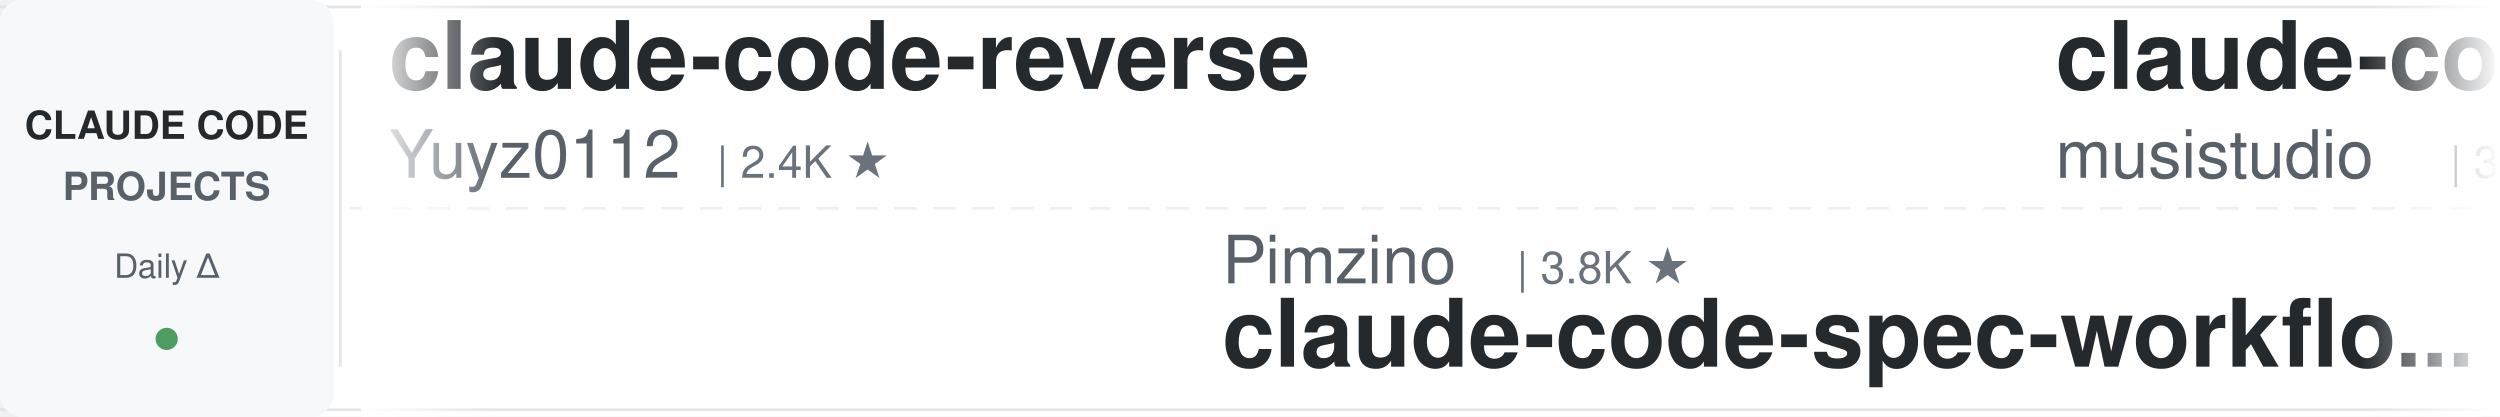
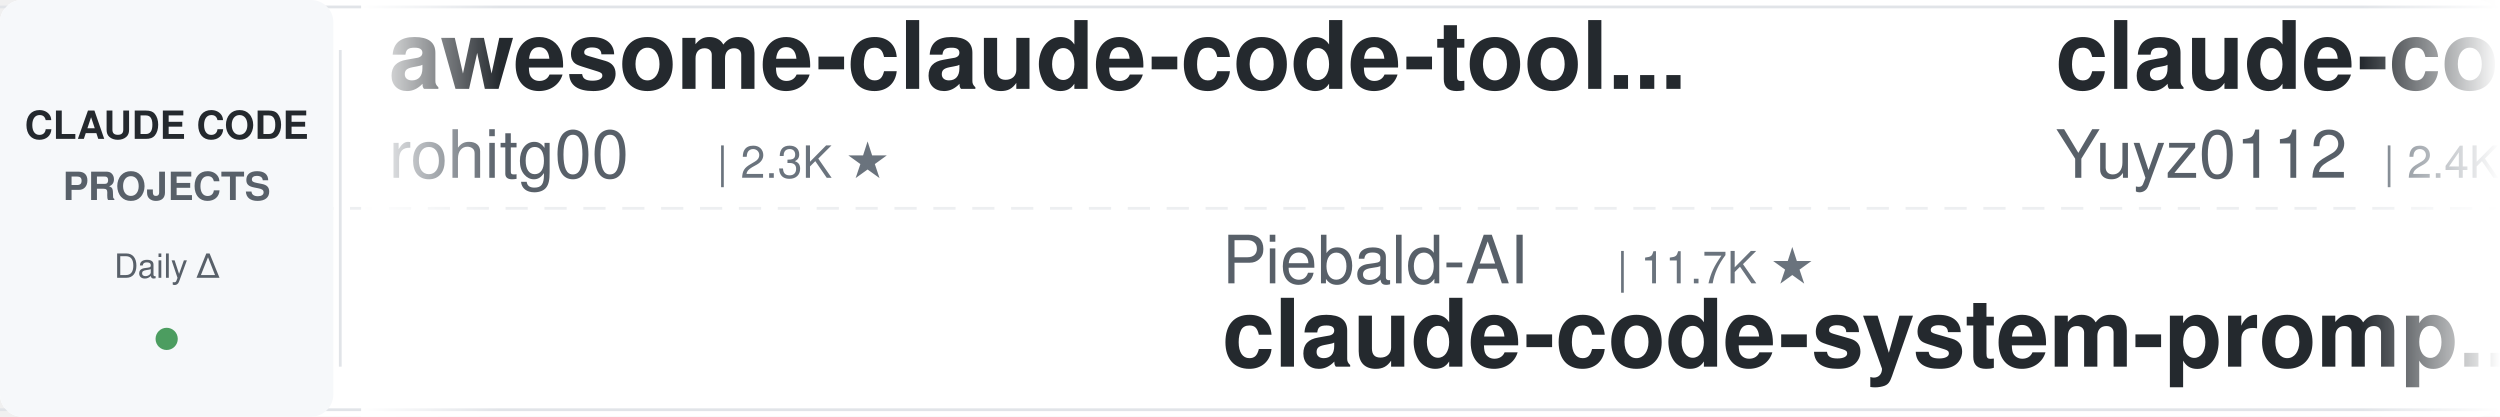
<svg xmlns="http://www.w3.org/2000/svg" width="900" height="150">
  <defs>
    <linearGradient id="leftFade" x1="0%" y1="0%" x2="100%" y2="0%">
      <stop offset="0%" style="stop-color:#ffffff;stop-opacity:1" />
      <stop offset="100%" style="stop-color:#ffffff;stop-opacity:0" />
    </linearGradient>
    <linearGradient id="rightFade" x1="0%" y1="0%" x2="100%" y2="0%">
      <stop offset="0%" style="stop-color:#ffffff;stop-opacity:0" />
      <stop offset="100%" style="stop-color:#ffffff;stop-opacity:1" />
    </linearGradient>
  </defs>
  <rect width="900" height="150" fill="#ffffff" rx="8" />
  <rect x="0" y="2" width="900" height="1" fill="#e1e4e8" />
  <rect x="0" y="147" width="900" height="1" fill="#e1e4e8" />
  <line x1="0" y1="75" x2="900" y2="75" stroke="#e1e4e8" stroke-width="1" stroke-dasharray="8 6" opacity="0.6" />
  <rect x="0" y="0" width="120" height="150" fill="#f6f8fa" rx="8" />
  <text x="60" y="50" font-family="-apple-system, BlinkMacSystemFont, 'Segoe UI', Helvetica, Arial, sans-serif" font-size="14" font-weight="600" fill="#24292e" text-anchor="middle">CLAUDE CODE</text>
  <text x="60" y="72" font-family="-apple-system, BlinkMacSystemFont, 'Segoe UI', Helvetica, Arial, sans-serif" font-size="14" font-weight="600" fill="#586069" text-anchor="middle">PROJECTS</text>
  <text x="60" y="100" font-family="-apple-system, BlinkMacSystemFont, 'Segoe UI', Helvetica, Arial, sans-serif" font-size="12" font-weight="500" fill="#586069" text-anchor="middle">Daily Δ</text>
  <circle cx="60" cy="122" r="4" fill="#22863a" opacity="0.8" />
  <rect x="122" y="18" width="1" height="114" fill="#e1e4e8" />
  <clipPath id="tickerClip">
    <rect x="130" y="0" width="770" height="150" />
  </clipPath>
  <g clip-path="url(#tickerClip)">
    <g id="tickerItems">
      <animateTransform attributeName="transform" attributeType="XML" type="translate" from="0 0" to="-3000 0" dur="54s" repeatCount="indefinite" />
      <g transform="translate(0, 0)">
+         <text x="140" y="32" font-family="-apple-system, BlinkMacSystemFont, 'Segoe UI', Helvetica, Arial, sans-serif" font-size="34" font-weight="600" fill="#24292e">awesome-claude-code-tool...</text>
+         <text x="140" y="64" font-family="-apple-system, BlinkMacSystemFont, 'Segoe UI', Helvetica, Arial, sans-serif" font-size="24" font-weight="400" fill="#586069">rohitg00</text>
+         <text x="258" y="64" font-family="-apple-system, BlinkMacSystemFont, 'Segoe UI', Helvetica, Arial, sans-serif" font-size="16" font-weight="500" fill="#6a737d">| 2.3K ★</text>
+       </g>
+       <g transform="translate(300, 0)">
+         <text x="140" y="102" font-family="-apple-system, BlinkMacSystemFont, 'Segoe UI', Helvetica, Arial, sans-serif" font-size="24" font-weight="400" fill="#586069">Piebald-AI</text>
+         <text x="282" y="102" font-family="-apple-system, BlinkMacSystemFont, 'Segoe UI', Helvetica, Arial, sans-serif" font-size="16" font-weight="500" fill="#6a737d">| 11.7K ★</text>
+         <text x="140" y="132" font-family="-apple-system, BlinkMacSystemFont, 'Segoe UI', Helvetica, Arial, sans-serif" font-size="34" font-weight="600" fill="#24292e">claude-code-system-promp...</text>
+       </g>
+       <g transform="translate(600, 0)">
        <text x="140" y="32" font-family="-apple-system, BlinkMacSystemFont, 'Segoe UI', Helvetica, Arial, sans-serif" font-size="34" font-weight="600" fill="#24292e">claude-code-reverse</text>
        <text x="140" y="64" font-family="-apple-system, BlinkMacSystemFont, 'Segoe UI', Helvetica, Arial, sans-serif" font-size="24" font-weight="400" fill="#586069">Yuyz0112</text>
        <text x="258" y="64" font-family="-apple-system, BlinkMacSystemFont, 'Segoe UI', Helvetica, Arial, sans-serif" font-size="16" font-weight="500" fill="#6a737d">| 2.4K ★</text>
      </g>
-       <g transform="translate(300, 0)">
-         <text x="140" y="102" font-family="-apple-system, BlinkMacSystemFont, 'Segoe UI', Helvetica, Arial, sans-serif" font-size="24" font-weight="400" fill="#586069">Pimzino</text>
-         <text x="246" y="102" font-family="-apple-system, BlinkMacSystemFont, 'Segoe UI', Helvetica, Arial, sans-serif" font-size="16" font-weight="500" fill="#6a737d">| 3.8K ★</text>
-         <text x="140" y="132" font-family="-apple-system, BlinkMacSystemFont, 'Segoe UI', Helvetica, Arial, sans-serif" font-size="34" font-weight="600" fill="#24292e">claude-code-spec-workflo...</text>
+       <g transform="translate(900, 0)">
+         <text x="140" y="102" font-family="-apple-system, BlinkMacSystemFont, 'Segoe UI', Helvetica, Arial, sans-serif" font-size="24" font-weight="400" fill="#586069">disler</text>
+         <text x="234" y="102" font-family="-apple-system, BlinkMacSystemFont, 'Segoe UI', Helvetica, Arial, sans-serif" font-size="16" font-weight="500" fill="#6a737d">| 3.8K ★</text>
+         <text x="140" y="132" font-family="-apple-system, BlinkMacSystemFont, 'Segoe UI', Helvetica, Arial, sans-serif" font-size="34" font-weight="600" fill="#24292e">claude-code-hooks-master...</text>
      </g>
-       <g transform="translate(600, 0)">
-         <text x="140" y="32" font-family="-apple-system, BlinkMacSystemFont, 'Segoe UI', Helvetica, Arial, sans-serif" font-size="34" font-weight="600" fill="#24292e">claude-code-router</text>
-         <text x="140" y="64" font-family="-apple-system, BlinkMacSystemFont, 'Segoe UI', Helvetica, Arial, sans-serif" font-size="24" font-weight="400" fill="#586069">musistudio</text>
-         <text x="282" y="64" font-family="-apple-system, BlinkMacSystemFont, 'Segoe UI', Helvetica, Arial, sans-serif" font-size="16" font-weight="500" fill="#6a737d">| 35.7K ★</text>
+       <g transform="translate(1200, 0)">
+         <text x="140" y="32" font-family="-apple-system, BlinkMacSystemFont, 'Segoe UI', Helvetica, Arial, sans-serif" font-size="34" font-weight="600" fill="#24292e">claude-code-harness</text>
+         <text x="140" y="64" font-family="-apple-system, BlinkMacSystemFont, 'Segoe UI', Helvetica, Arial, sans-serif" font-size="24" font-weight="400" fill="#586069">Chachamaru127</text>
+         <text x="318" y="64" font-family="-apple-system, BlinkMacSystemFont, 'Segoe UI', Helvetica, Arial, sans-serif" font-size="16" font-weight="500" fill="#6a737d">| 3.0K ★</text>
      </g>
-       <g transform="translate(900, 0)">
+       <g transform="translate(1500, 0)">
+         <text x="140" y="102" font-family="-apple-system, BlinkMacSystemFont, 'Segoe UI', Helvetica, Arial, sans-serif" font-size="24" font-weight="400" fill="#586069">LING71671</text>
+         <text x="270" y="102" font-family="-apple-system, BlinkMacSystemFont, 'Segoe UI', Helvetica, Arial, sans-serif" font-size="16" font-weight="500" fill="#6a737d">| 913 ★</text>
+         <text x="140" y="132" font-family="-apple-system, BlinkMacSystemFont, 'Segoe UI', Helvetica, Arial, sans-serif" font-size="34" font-weight="600" fill="#24292e">Open-ClaudeCode</text>
+       </g>
+       <g transform="translate(1800, 0)">
+         <text x="140" y="32" font-family="-apple-system, BlinkMacSystemFont, 'Segoe UI', Helvetica, Arial, sans-serif" font-size="34" font-weight="600" fill="#24292e">free-claude-code</text>
+         <text x="140" y="64" font-family="-apple-system, BlinkMacSystemFont, 'Segoe UI', Helvetica, Arial, sans-serif" font-size="24" font-weight="400" fill="#586069">Alishahryar1</text>
+         <text x="306" y="64" font-family="-apple-system, BlinkMacSystemFont, 'Segoe UI', Helvetica, Arial, sans-serif" font-size="16" font-weight="500" fill="#6a737d">| 39.6K ★</text>
+       </g>
+       <g transform="translate(2100, 0)">
        <text x="140" y="102" font-family="-apple-system, BlinkMacSystemFont, 'Segoe UI', Helvetica, Arial, sans-serif" font-size="24" font-weight="400" fill="#586069">JrCx7scC</text>
        <text x="258" y="102" font-family="-apple-system, BlinkMacSystemFont, 'Segoe UI', Helvetica, Arial, sans-serif" font-size="16" font-weight="500" fill="#6a737d">| 371 ★</text>
        <text x="140" y="132" font-family="-apple-system, BlinkMacSystemFont, 'Segoe UI', Helvetica, Arial, sans-serif" font-size="34" font-weight="600" fill="#24292e">claude-code-source</text>
      </g>
-       <g transform="translate(1200, 0)">
-         <text x="140" y="32" font-family="-apple-system, BlinkMacSystemFont, 'Segoe UI', Helvetica, Arial, sans-serif" font-size="34" font-weight="600" fill="#24292e">claude-code-tudou</text>
-         <text x="140" y="64" font-family="-apple-system, BlinkMacSystemFont, 'Segoe UI', Helvetica, Arial, sans-serif" font-size="24" font-weight="400" fill="#586069">AICoderTudou</text>
-         <text x="306" y="64" font-family="-apple-system, BlinkMacSystemFont, 'Segoe UI', Helvetica, Arial, sans-serif" font-size="16" font-weight="500" fill="#6a737d">| 498 ★</text>
-       </g>
-       <g transform="translate(1500, 0)">
-         <text x="140" y="102" font-family="-apple-system, BlinkMacSystemFont, 'Segoe UI', Helvetica, Arial, sans-serif" font-size="24" font-weight="400" fill="#586069">krusemediallc</text>
-         <text x="318" y="102" font-family="-apple-system, BlinkMacSystemFont, 'Segoe UI', Helvetica, Arial, sans-serif" font-size="16" font-weight="500" fill="#6a737d">| 997 ★</text>
-         <text x="140" y="132" font-family="-apple-system, BlinkMacSystemFont, 'Segoe UI', Helvetica, Arial, sans-serif" font-size="34" font-weight="600" fill="#24292e">arcads-claude-code</text>
-       </g>
-       <g transform="translate(1800, 0)">
-         <text x="140" y="32" font-family="-apple-system, BlinkMacSystemFont, 'Segoe UI', Helvetica, Arial, sans-serif" font-size="34" font-weight="600" fill="#24292e">claude-code-system-promp...</text>
-         <text x="140" y="64" font-family="-apple-system, BlinkMacSystemFont, 'Segoe UI', Helvetica, Arial, sans-serif" font-size="24" font-weight="400" fill="#586069">Piebald-AI</text>
-         <text x="282" y="64" font-family="-apple-system, BlinkMacSystemFont, 'Segoe UI', Helvetica, Arial, sans-serif" font-size="16" font-weight="500" fill="#6a737d">| 11.7K ★</text>
-       </g>
-       <g transform="translate(2100, 0)">
-         <text x="140" y="102" font-family="-apple-system, BlinkMacSystemFont, 'Segoe UI', Helvetica, Arial, sans-serif" font-size="24" font-weight="400" fill="#586069">disler</text>
-         <text x="234" y="102" font-family="-apple-system, BlinkMacSystemFont, 'Segoe UI', Helvetica, Arial, sans-serif" font-size="16" font-weight="500" fill="#6a737d">| 1.5K ★</text>
-         <text x="140" y="132" font-family="-apple-system, BlinkMacSystemFont, 'Segoe UI', Helvetica, Arial, sans-serif" font-size="34" font-weight="600" fill="#24292e">pi-vs-claude-code</text>
-       </g>
      <g transform="translate(2400, 0)">
-         <text x="140" y="32" font-family="-apple-system, BlinkMacSystemFont, 'Segoe UI', Helvetica, Arial, sans-serif" font-size="34" font-weight="600" fill="#24292e">claude-code-cli</text>
-         <text x="140" y="64" font-family="-apple-system, BlinkMacSystemFont, 'Segoe UI', Helvetica, Arial, sans-serif" font-size="24" font-weight="400" fill="#586069">huangserva</text>
-         <text x="282" y="64" font-family="-apple-system, BlinkMacSystemFont, 'Segoe UI', Helvetica, Arial, sans-serif" font-size="16" font-weight="500" fill="#6a737d">| 618 ★</text>
+         <text x="140" y="32" font-family="-apple-system, BlinkMacSystemFont, 'Segoe UI', Helvetica, Arial, sans-serif" font-size="34" font-weight="600" fill="#24292e">claude-code-guide</text>
+         <text x="140" y="64" font-family="-apple-system, BlinkMacSystemFont, 'Segoe UI', Helvetica, Arial, sans-serif" font-size="24" font-weight="400" fill="#586069">zebbern</text>
+         <text x="246" y="64" font-family="-apple-system, BlinkMacSystemFont, 'Segoe UI', Helvetica, Arial, sans-serif" font-size="16" font-weight="500" fill="#6a737d">| 4.4K ★</text>
      </g>
      <g transform="translate(2700, 0)">
-         <text x="140" y="102" font-family="-apple-system, BlinkMacSystemFont, 'Segoe UI', Helvetica, Arial, sans-serif" font-size="24" font-weight="400" fill="#586069">Donchitos</text>
-         <text x="270" y="102" font-family="-apple-system, BlinkMacSystemFont, 'Segoe UI', Helvetica, Arial, sans-serif" font-size="16" font-weight="500" fill="#6a737d">| 22.8K ★</text>
-         <text x="140" y="132" font-family="-apple-system, BlinkMacSystemFont, 'Segoe UI', Helvetica, Arial, sans-serif" font-size="34" font-weight="600" fill="#24292e">Claude-Code-Game-Studios</text>
+         <text x="140" y="102" font-family="-apple-system, BlinkMacSystemFont, 'Segoe UI', Helvetica, Arial, sans-serif" font-size="24" font-weight="400" fill="#586069">huangjia2019</text>
+         <text x="306" y="102" font-family="-apple-system, BlinkMacSystemFont, 'Segoe UI', Helvetica, Arial, sans-serif" font-size="16" font-weight="500" fill="#6a737d">| 966 ★</text>
+         <text x="140" y="132" font-family="-apple-system, BlinkMacSystemFont, 'Segoe UI', Helvetica, Arial, sans-serif" font-size="34" font-weight="600" fill="#24292e">claude-code-engineering</text>
      </g>
      <g transform="translate(3000, 0)">
+         <text x="140" y="32" font-family="-apple-system, BlinkMacSystemFont, 'Segoe UI', Helvetica, Arial, sans-serif" font-size="34" font-weight="600" fill="#24292e">awesome-claude-code-tool...</text>
+         <text x="140" y="64" font-family="-apple-system, BlinkMacSystemFont, 'Segoe UI', Helvetica, Arial, sans-serif" font-size="24" font-weight="400" fill="#586069">rohitg00</text>
+         <text x="258" y="64" font-family="-apple-system, BlinkMacSystemFont, 'Segoe UI', Helvetica, Arial, sans-serif" font-size="16" font-weight="500" fill="#6a737d">| 2.3K ★</text>
+       </g>
+       <g transform="translate(3300, 0)">
+         <text x="140" y="102" font-family="-apple-system, BlinkMacSystemFont, 'Segoe UI', Helvetica, Arial, sans-serif" font-size="24" font-weight="400" fill="#586069">Piebald-AI</text>
+         <text x="282" y="102" font-family="-apple-system, BlinkMacSystemFont, 'Segoe UI', Helvetica, Arial, sans-serif" font-size="16" font-weight="500" fill="#6a737d">| 11.7K ★</text>
+         <text x="140" y="132" font-family="-apple-system, BlinkMacSystemFont, 'Segoe UI', Helvetica, Arial, sans-serif" font-size="34" font-weight="600" fill="#24292e">claude-code-system-promp...</text>
+       </g>
+       <g transform="translate(3600, 0)">
        <text x="140" y="32" font-family="-apple-system, BlinkMacSystemFont, 'Segoe UI', Helvetica, Arial, sans-serif" font-size="34" font-weight="600" fill="#24292e">claude-code-reverse</text>
        <text x="140" y="64" font-family="-apple-system, BlinkMacSystemFont, 'Segoe UI', Helvetica, Arial, sans-serif" font-size="24" font-weight="400" fill="#586069">Yuyz0112</text>
        <text x="258" y="64" font-family="-apple-system, BlinkMacSystemFont, 'Segoe UI', Helvetica, Arial, sans-serif" font-size="16" font-weight="500" fill="#6a737d">| 2.4K ★</text>
      </g>
-       <g transform="translate(3300, 0)">
-         <text x="140" y="102" font-family="-apple-system, BlinkMacSystemFont, 'Segoe UI', Helvetica, Arial, sans-serif" font-size="24" font-weight="400" fill="#586069">Pimzino</text>
-         <text x="246" y="102" font-family="-apple-system, BlinkMacSystemFont, 'Segoe UI', Helvetica, Arial, sans-serif" font-size="16" font-weight="500" fill="#6a737d">| 3.8K ★</text>
-         <text x="140" y="132" font-family="-apple-system, BlinkMacSystemFont, 'Segoe UI', Helvetica, Arial, sans-serif" font-size="34" font-weight="600" fill="#24292e">claude-code-spec-workflo...</text>
-       </g>
-       <g transform="translate(3600, 0)">
-         <text x="140" y="32" font-family="-apple-system, BlinkMacSystemFont, 'Segoe UI', Helvetica, Arial, sans-serif" font-size="34" font-weight="600" fill="#24292e">claude-code-router</text>
-         <text x="140" y="64" font-family="-apple-system, BlinkMacSystemFont, 'Segoe UI', Helvetica, Arial, sans-serif" font-size="24" font-weight="400" fill="#586069">musistudio</text>
-         <text x="282" y="64" font-family="-apple-system, BlinkMacSystemFont, 'Segoe UI', Helvetica, Arial, sans-serif" font-size="16" font-weight="500" fill="#6a737d">| 35.7K ★</text>
-       </g>
      <g transform="translate(3900, 0)">
-         <text x="140" y="102" font-family="-apple-system, BlinkMacSystemFont, 'Segoe UI', Helvetica, Arial, sans-serif" font-size="24" font-weight="400" fill="#586069">JrCx7scC</text>
-         <text x="258" y="102" font-family="-apple-system, BlinkMacSystemFont, 'Segoe UI', Helvetica, Arial, sans-serif" font-size="16" font-weight="500" fill="#6a737d">| 371 ★</text>
-         <text x="140" y="132" font-family="-apple-system, BlinkMacSystemFont, 'Segoe UI', Helvetica, Arial, sans-serif" font-size="34" font-weight="600" fill="#24292e">claude-code-source</text>
+         <text x="140" y="102" font-family="-apple-system, BlinkMacSystemFont, 'Segoe UI', Helvetica, Arial, sans-serif" font-size="24" font-weight="400" fill="#586069">disler</text>
+         <text x="234" y="102" font-family="-apple-system, BlinkMacSystemFont, 'Segoe UI', Helvetica, Arial, sans-serif" font-size="16" font-weight="500" fill="#6a737d">| 3.8K ★</text>
+         <text x="140" y="132" font-family="-apple-system, BlinkMacSystemFont, 'Segoe UI', Helvetica, Arial, sans-serif" font-size="34" font-weight="600" fill="#24292e">claude-code-hooks-master...</text>
      </g>
    </g>
  </g>
  <rect x="130" y="0" width="50" height="150" fill="url(#leftFade)" />
  <rect x="850" y="0" width="50" height="150" fill="url(#rightFade)" />
</svg>
